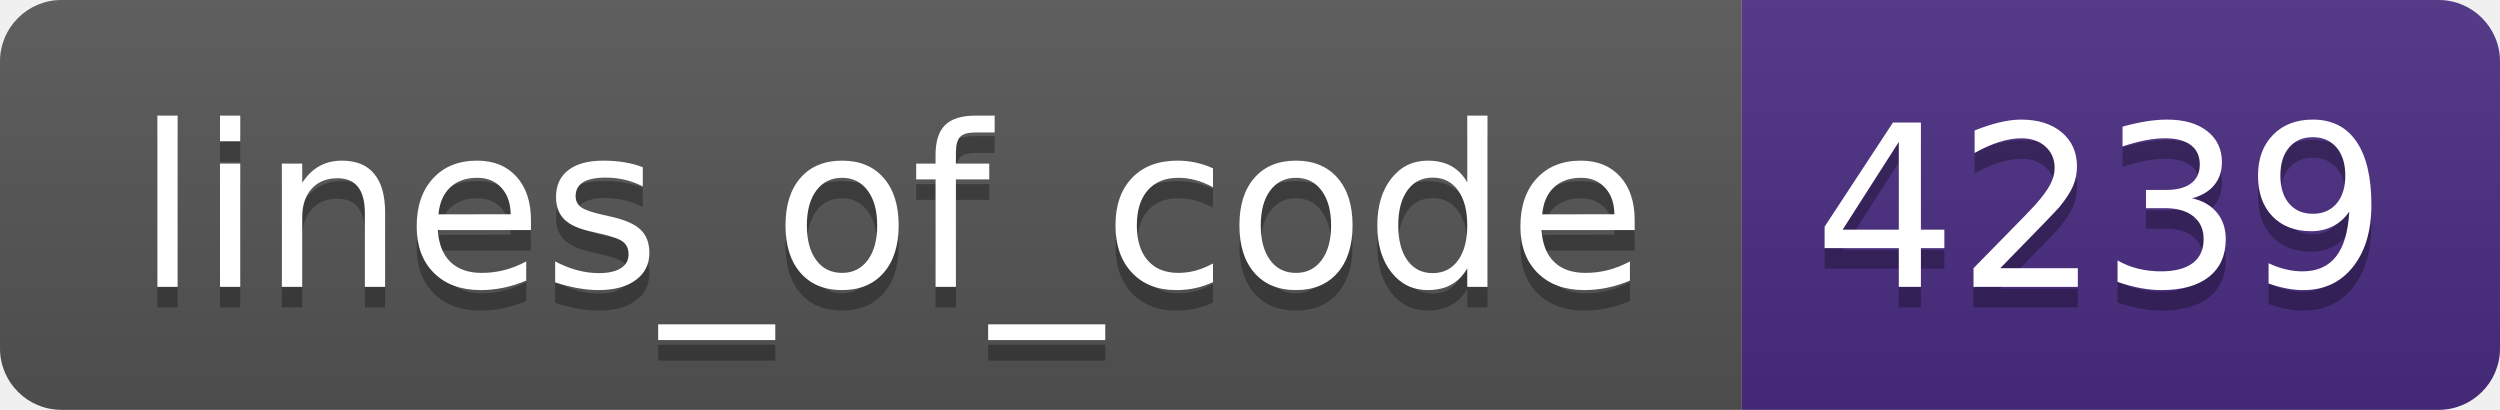
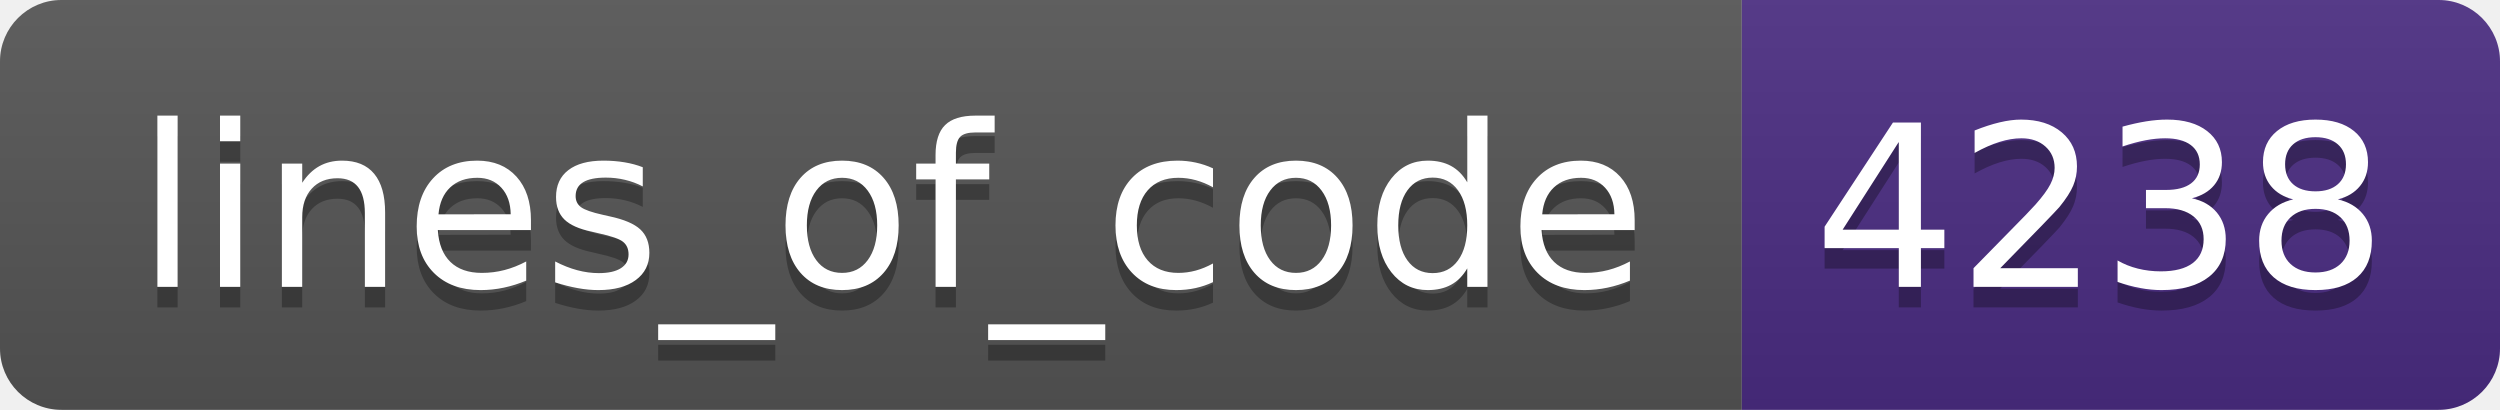
- <svg xmlns="http://www.w3.org/2000/svg" width="122" height="20" role="img" aria-label="lines_of_code: 4239">
+ <svg xmlns="http://www.w3.org/2000/svg" width="122" height="20" role="img" aria-label="lines_of_code: 4238">
  <linearGradient id="s" x2="0" y2="100%">
    <stop offset="0" stop-color="#bbb" stop-opacity=".1" />
    <stop offset="1" stop-opacity=".1" />
  </linearGradient>
  <clipPath id="r">
    <rect width="122" height="20" rx="3" fill="#fff" />
  </clipPath>
  <g clip-path="url(#r)">
    <rect width="85" height="20" fill="#555" />
    <rect x="85" width="37" height="20" fill="#4b2c82" />
    <rect width="122" height="20" fill="url(#s)" />
  </g>
  <g fill="#fff" text-anchor="middle" font-family="Verdana,Geneva,DejaVu Sans,sans-serif" text-rendering="geometricPrecision" font-size="110">
    <text aria-hidden="true" x="435" y="150" fill="#010101" fill-opacity=".3" transform="scale(.1)" textLength="750">lines_of_code</text>
    <text x="435" y="140" transform="scale(.1)" fill="#fff" textLength="750">lines_of_code</text>
-     <text aria-hidden="true" x="1025" y="150" fill="#010101" fill-opacity=".3" transform="scale(.1)" textLength="270">4239</text>
-     <text x="1025" y="140" transform="scale(.1)" fill="#fff" textLength="270">4239</text>
+     <text aria-hidden="true" x="1025" y="150" fill="#010101" fill-opacity=".3" transform="scale(.1)" textLength="270">4238</text>
+     <text x="1025" y="140" transform="scale(.1)" fill="#fff" textLength="270">4238</text>
  </g>
</svg>
